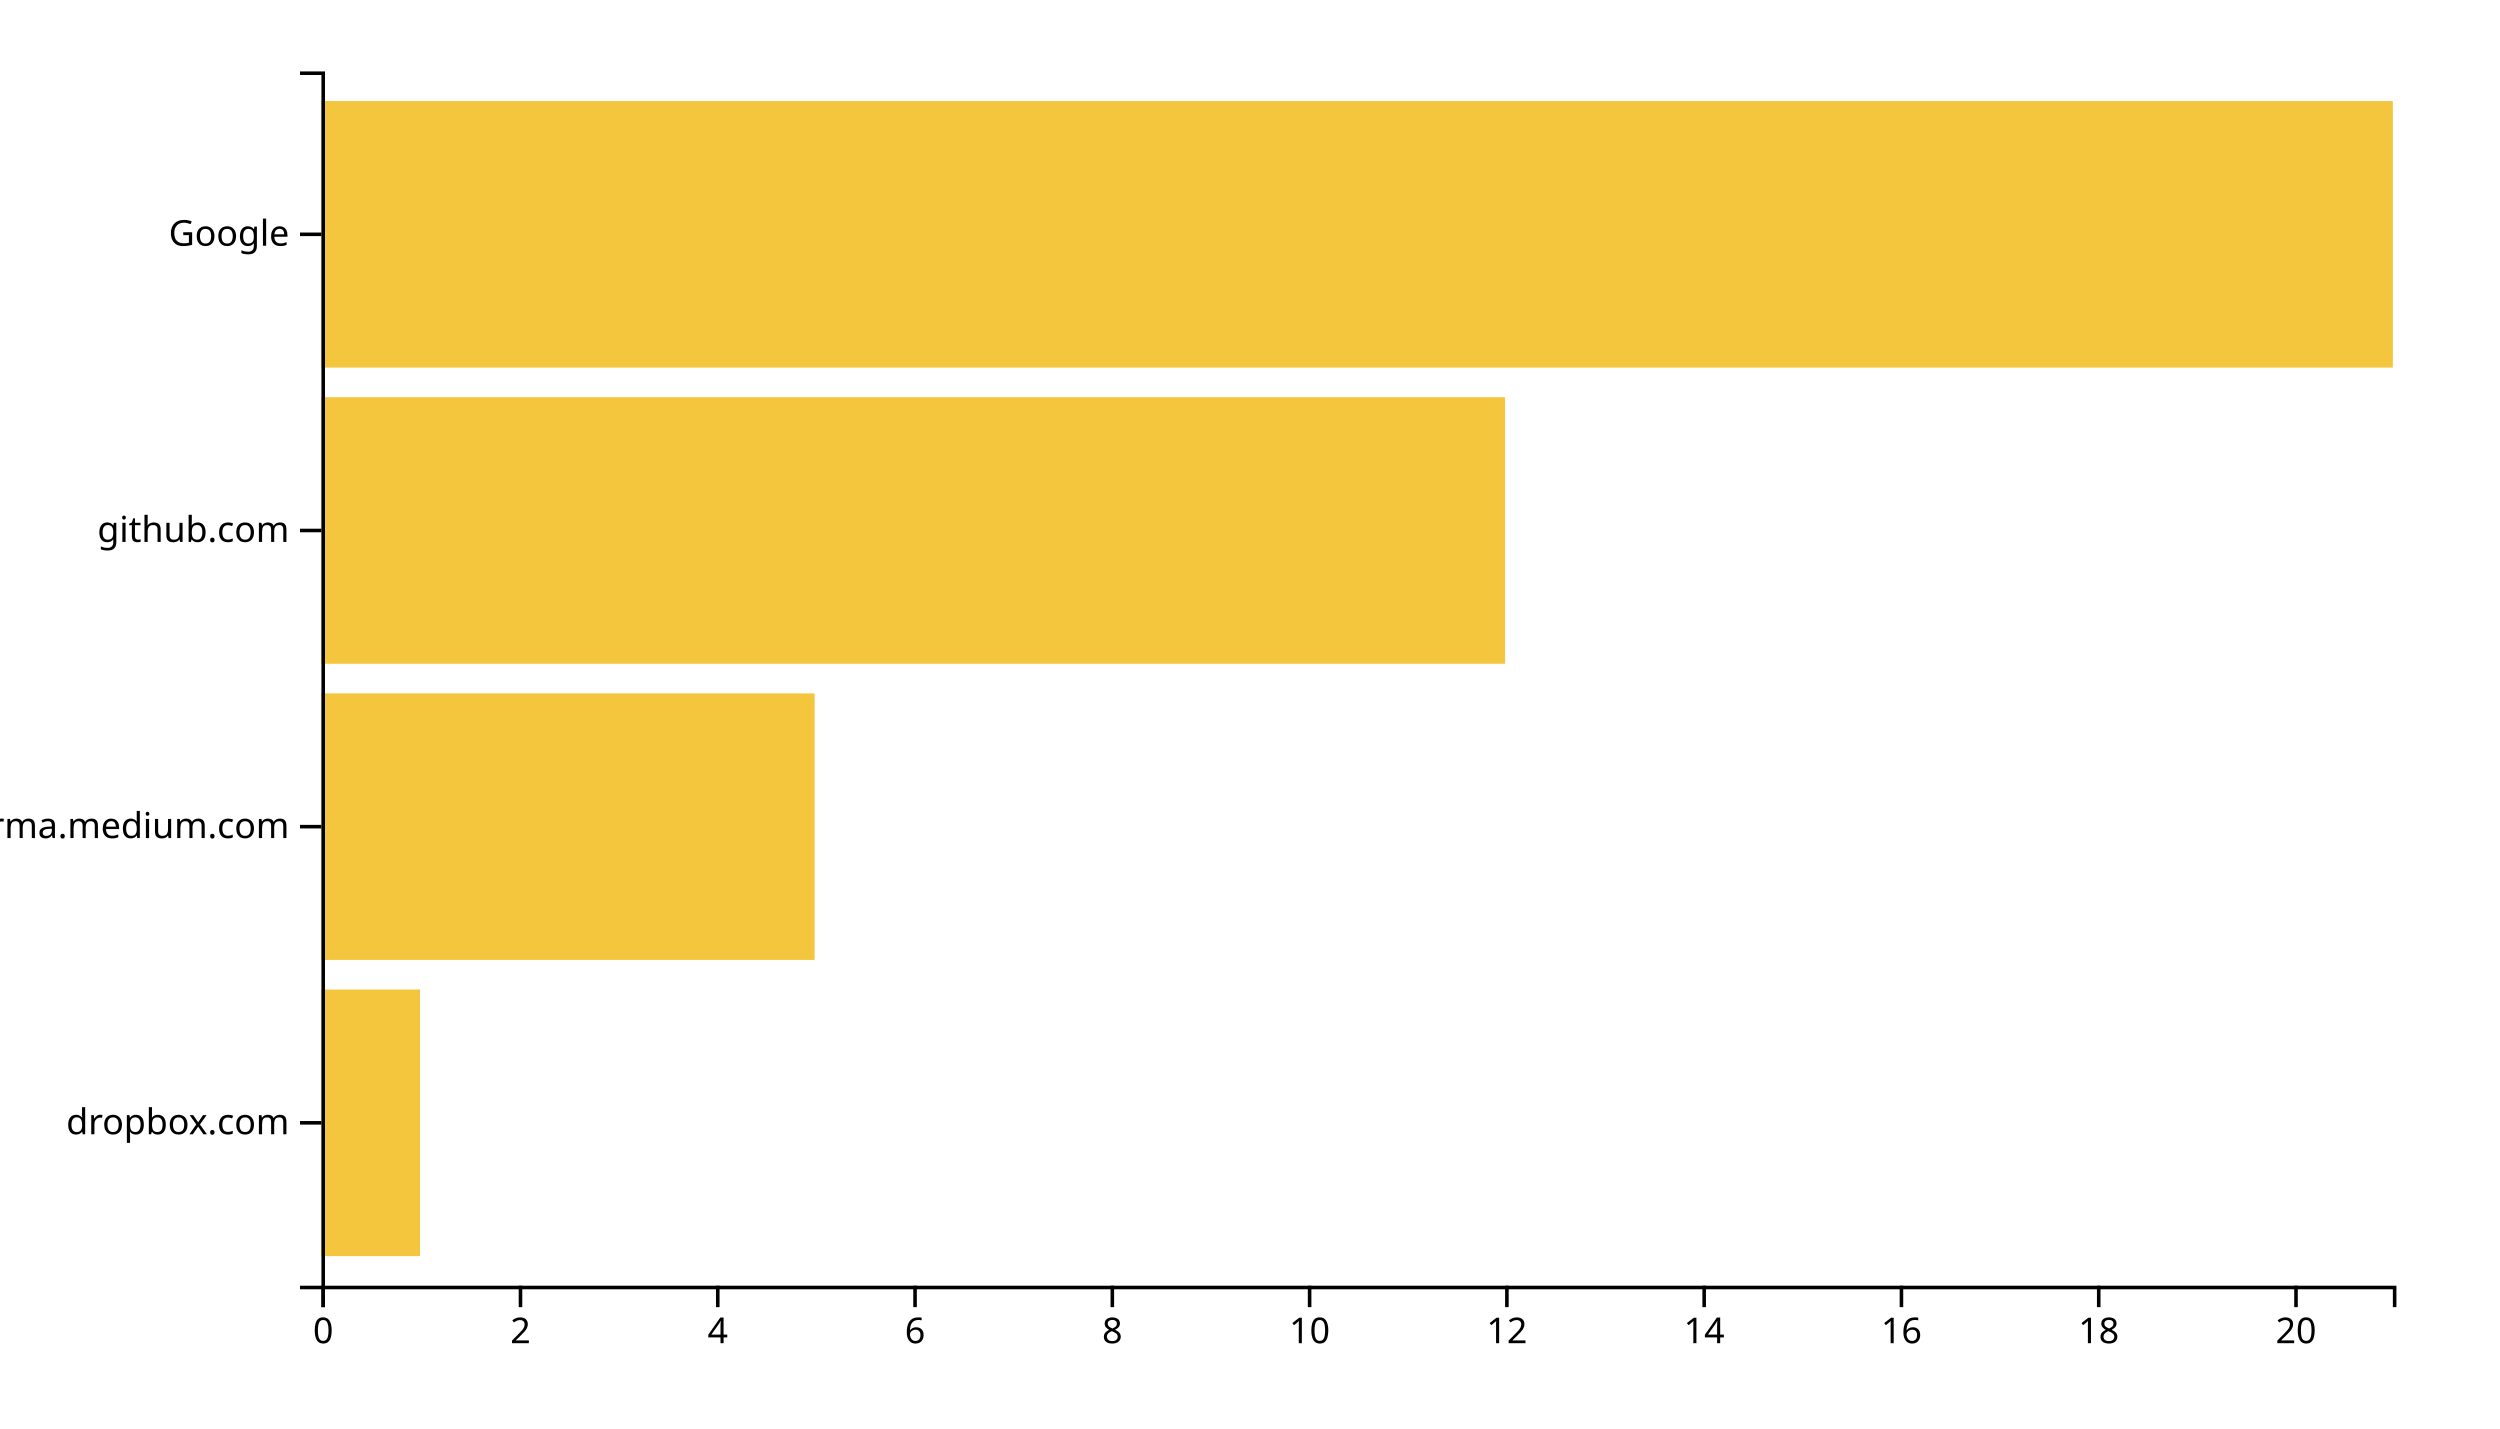
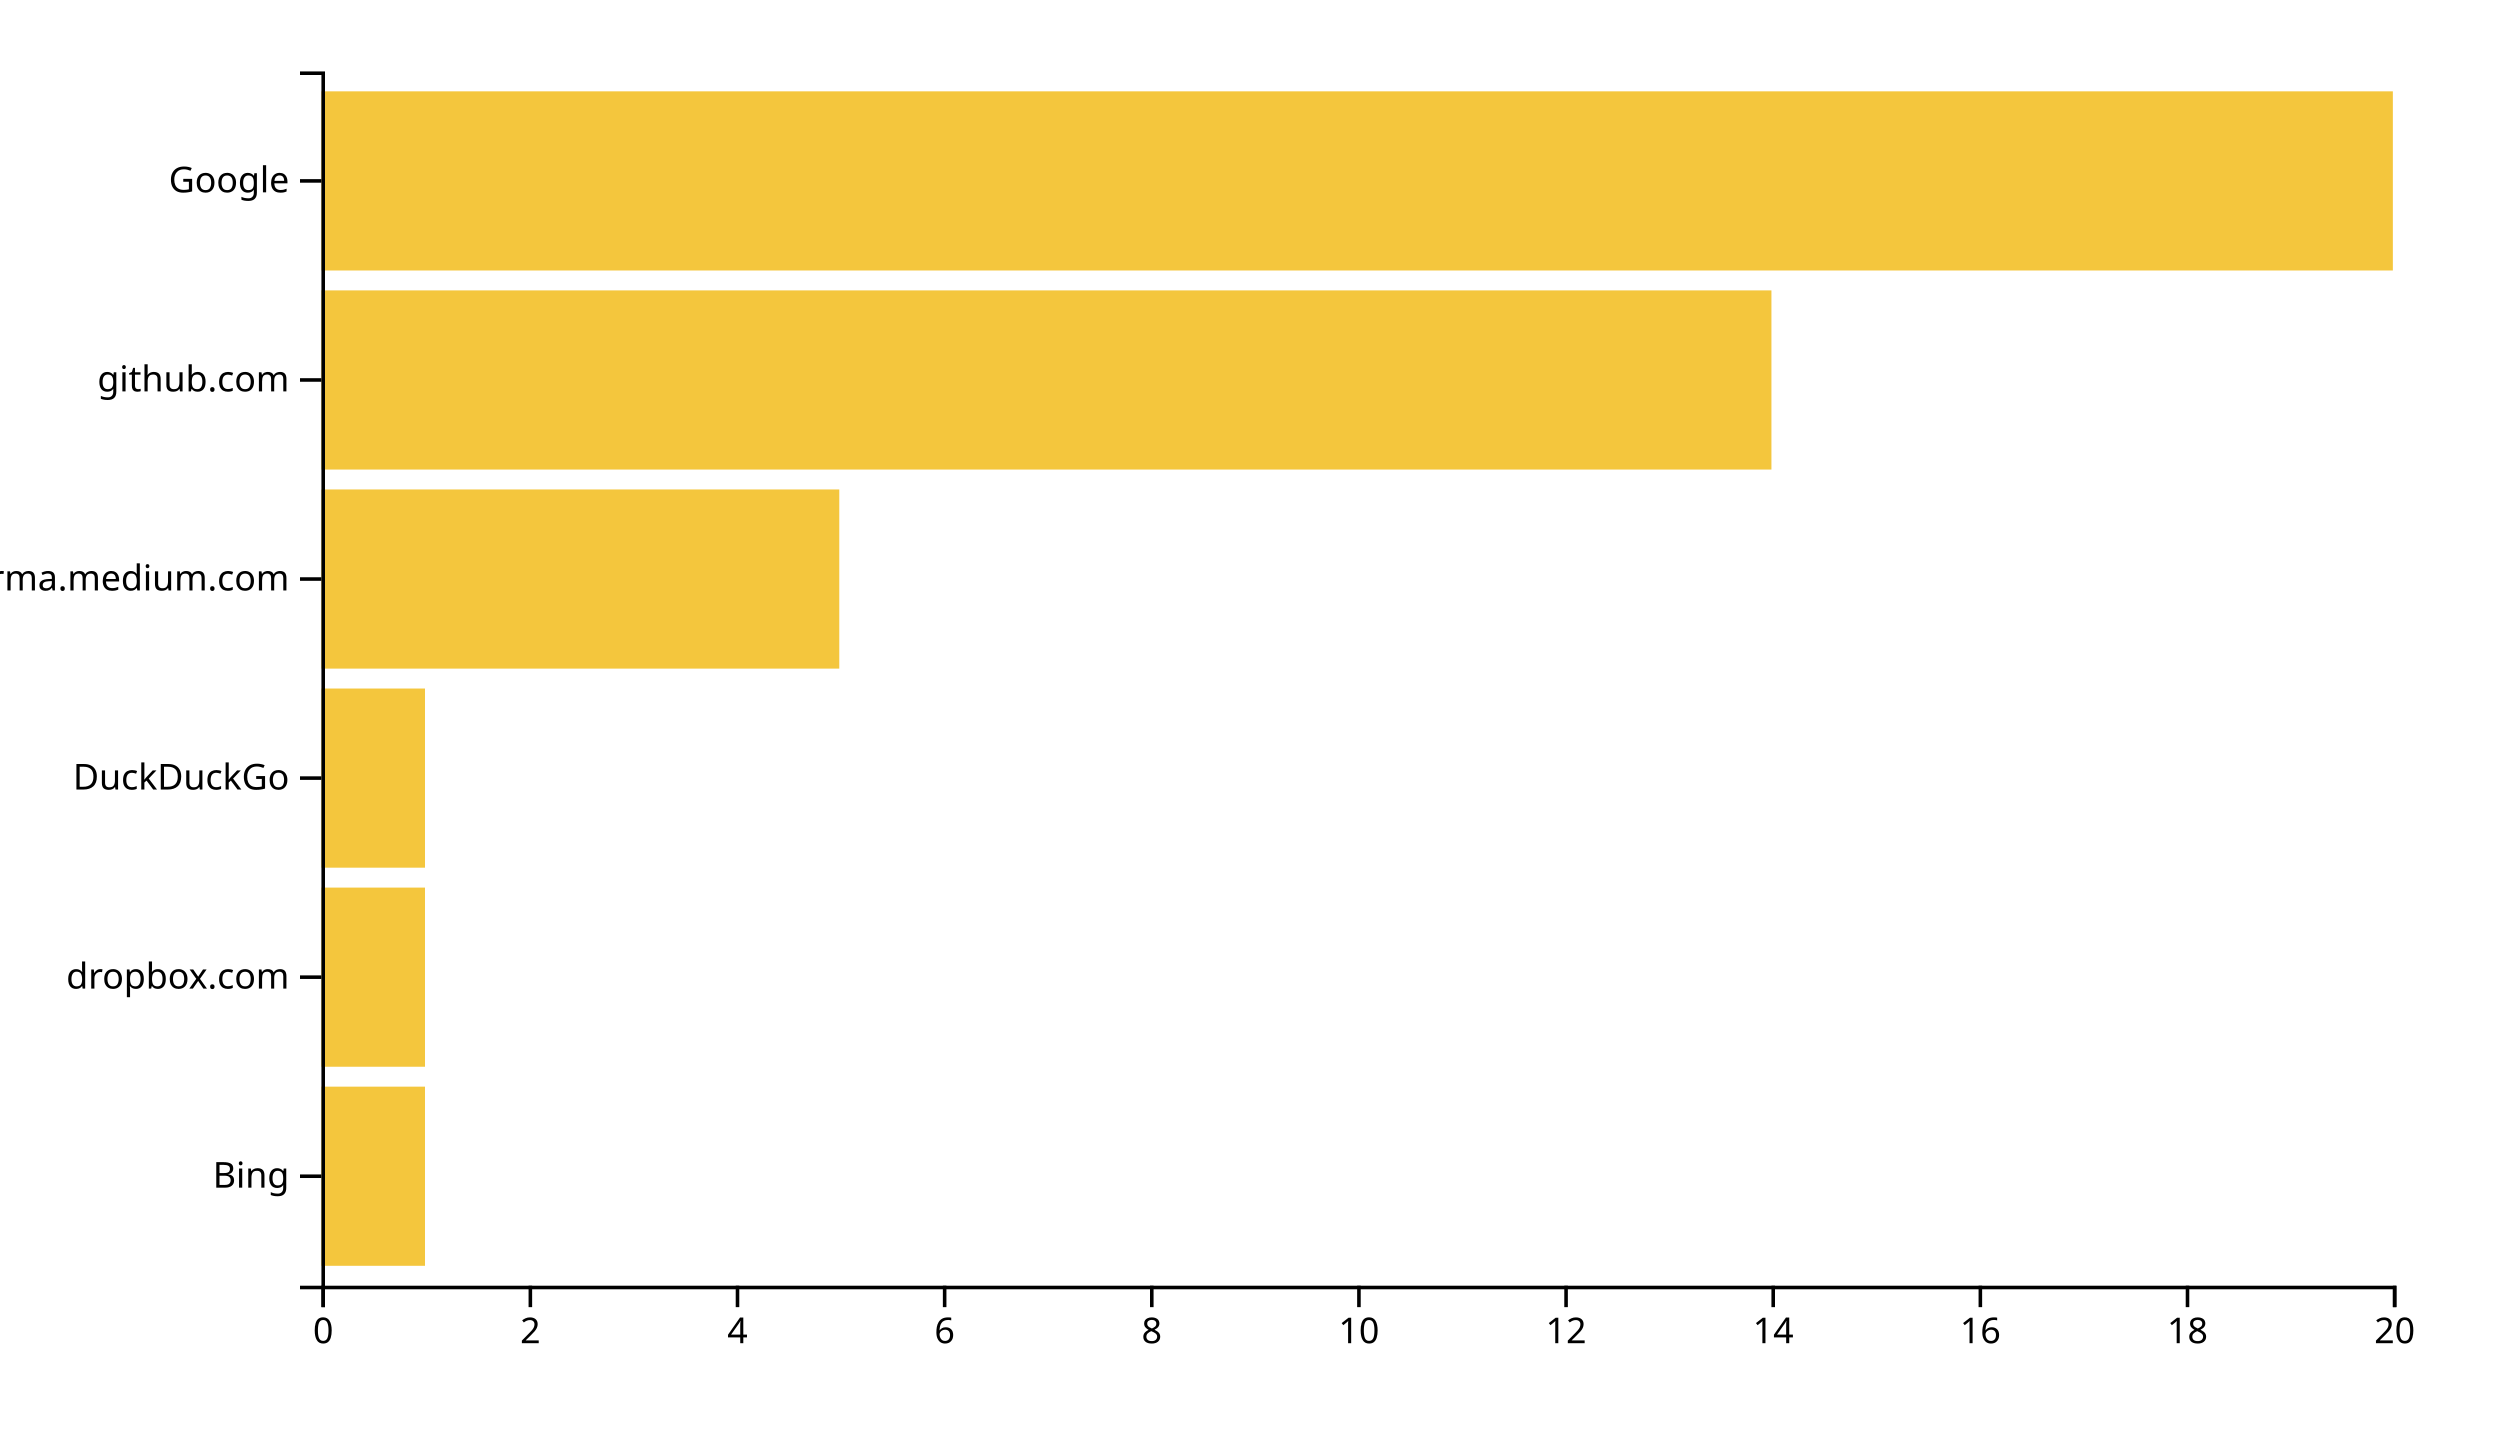
<svg xmlns="http://www.w3.org/2000/svg" width="700" height="400">
  <g transform="translate(90,20)">
-     <rect class="bar" width="27.619" y="257.073" height="74.634" style="fill: #f4c63d; text-anchor: end;" />
-     <rect class="bar" width="138.095" y="174.146" height="74.634" style="fill: #f4c63d; text-anchor: end;" />
-     <rect class="bar" width="331.429" y="91.22" height="74.634" style="fill: #f4c63d; text-anchor: end;" />
-     <rect class="bar" width="580" y="8.293" height="74.634" style="fill: #f4c63d; text-anchor: end;" />
+     <rect class="bar" width="29" y="284.262" height="50.164" style="fill: #f4c63d; text-anchor: end;" />
+     <rect class="bar" width="29" y="228.525" height="50.164" style="fill: #f4c63d; text-anchor: end;" />
+     <rect class="bar" width="29" y="172.787" height="50.164" style="fill: #f4c63d; text-anchor: end;" />
+     <rect class="bar" width="145" y="117.049" height="50.164" style="fill: #f4c63d; text-anchor: end;" />
+     <rect class="bar" width="406" y="61.311" height="50.164" style="fill: #f4c63d; text-anchor: end;" />
+     <rect class="bar" width="580" y="5.574" height="50.164" style="fill: #f4c63d; text-anchor: end;" />
    <g transform="translate(0,340)" fill="none" font-size="10" font-family="sans-serif" text-anchor="middle">
      <path class="domain" stroke="currentColor" d="M0.5,6V0.5H580.5V6" />
      <g class="tick" opacity="1" transform="translate(0.5,0)">
        <line stroke="currentColor" y2="6" />
        <text fill="currentColor" y="9" dy="0.71em">0</text>
      </g>
-       <g class="tick" opacity="1" transform="translate(55.7381,0)">
+       <g class="tick" opacity="1" transform="translate(58.5,0)">
        <line stroke="currentColor" y2="6" />
        <text fill="currentColor" y="9" dy="0.71em">2</text>
      </g>
-       <g class="tick" opacity="1" transform="translate(110.9762,0)">
+       <g class="tick" opacity="1" transform="translate(116.5,0)">
        <line stroke="currentColor" y2="6" />
        <text fill="currentColor" y="9" dy="0.71em">4</text>
      </g>
-       <g class="tick" opacity="1" transform="translate(166.2143,0)">
+       <g class="tick" opacity="1" transform="translate(174.5,0)">
        <line stroke="currentColor" y2="6" />
        <text fill="currentColor" y="9" dy="0.71em">6</text>
      </g>
-       <g class="tick" opacity="1" transform="translate(221.4524,0)">
+       <g class="tick" opacity="1" transform="translate(232.5,0)">
        <line stroke="currentColor" y2="6" />
        <text fill="currentColor" y="9" dy="0.71em">8</text>
      </g>
-       <g class="tick" opacity="1" transform="translate(276.6905,0)">
+       <g class="tick" opacity="1" transform="translate(290.5,0)">
        <line stroke="currentColor" y2="6" />
        <text fill="currentColor" y="9" dy="0.71em">10</text>
      </g>
-       <g class="tick" opacity="1" transform="translate(331.9286,0)">
+       <g class="tick" opacity="1" transform="translate(348.5,0)">
        <line stroke="currentColor" y2="6" />
        <text fill="currentColor" y="9" dy="0.71em">12</text>
      </g>
-       <g class="tick" opacity="1" transform="translate(387.1667,0)">
+       <g class="tick" opacity="1" transform="translate(406.5,0)">
        <line stroke="currentColor" y2="6" />
        <text fill="currentColor" y="9" dy="0.71em">14</text>
      </g>
-       <g class="tick" opacity="1" transform="translate(442.4048,0)">
+       <g class="tick" opacity="1" transform="translate(464.5,0)">
        <line stroke="currentColor" y2="6" />
        <text fill="currentColor" y="9" dy="0.71em">16</text>
      </g>
-       <g class="tick" opacity="1" transform="translate(497.6429,0)">
+       <g class="tick" opacity="1" transform="translate(522.5,0)">
        <line stroke="currentColor" y2="6" />
        <text fill="currentColor" y="9" dy="0.71em">18</text>
      </g>
-       <g class="tick" opacity="1" transform="translate(552.881,0)">
+       <g class="tick" opacity="1" transform="translate(580.5,0)">
        <line stroke="currentColor" y2="6" />
        <text fill="currentColor" y="9" dy="0.71em">20</text>
      </g>
    </g>
    <g fill="none" font-size="10" font-family="sans-serif" text-anchor="end">
      <path class="domain" stroke="currentColor" d="M-6,340.5H0.5V0.5H-6" />
-       <g class="tick" opacity="1" transform="translate(0,294.3902)">
+       <g class="tick" opacity="1" transform="translate(0,309.3443)">
+         <line stroke="currentColor" x2="-6" />
+         <text fill="currentColor" x="-9" dy="0.32em">Bing</text>
+       </g>
+       <g class="tick" opacity="1" transform="translate(0,253.6066)">
        <line stroke="currentColor" x2="-6" />
        <text fill="currentColor" x="-9" dy="0.32em">dropbox.com</text>
      </g>
-       <g class="tick" opacity="1" transform="translate(0,211.4634)">
+       <g class="tick" opacity="1" transform="translate(0,197.8689)">
+         <line stroke="currentColor" x2="-6" />
+         <text fill="currentColor" x="-9" dy="0.32em">DuckDuckGo</text>
+       </g>
+       <g class="tick" opacity="1" transform="translate(0,142.1311)">
        <line stroke="currentColor" x2="-6" />
        <text fill="currentColor" x="-9" dy="0.32em">xgirma.medium.com</text>
      </g>
-       <g class="tick" opacity="1" transform="translate(0,128.5366)">
+       <g class="tick" opacity="1" transform="translate(0,86.39344)">
        <line stroke="currentColor" x2="-6" />
        <text fill="currentColor" x="-9" dy="0.32em">github.com</text>
      </g>
-       <g class="tick" opacity="1" transform="translate(0,45.60976)">
+       <g class="tick" opacity="1" transform="translate(0,30.65574)">
        <line stroke="currentColor" x2="-6" />
        <text fill="currentColor" x="-9" dy="0.32em">Google</text>
      </g>
    </g>
  </g>
</svg>
